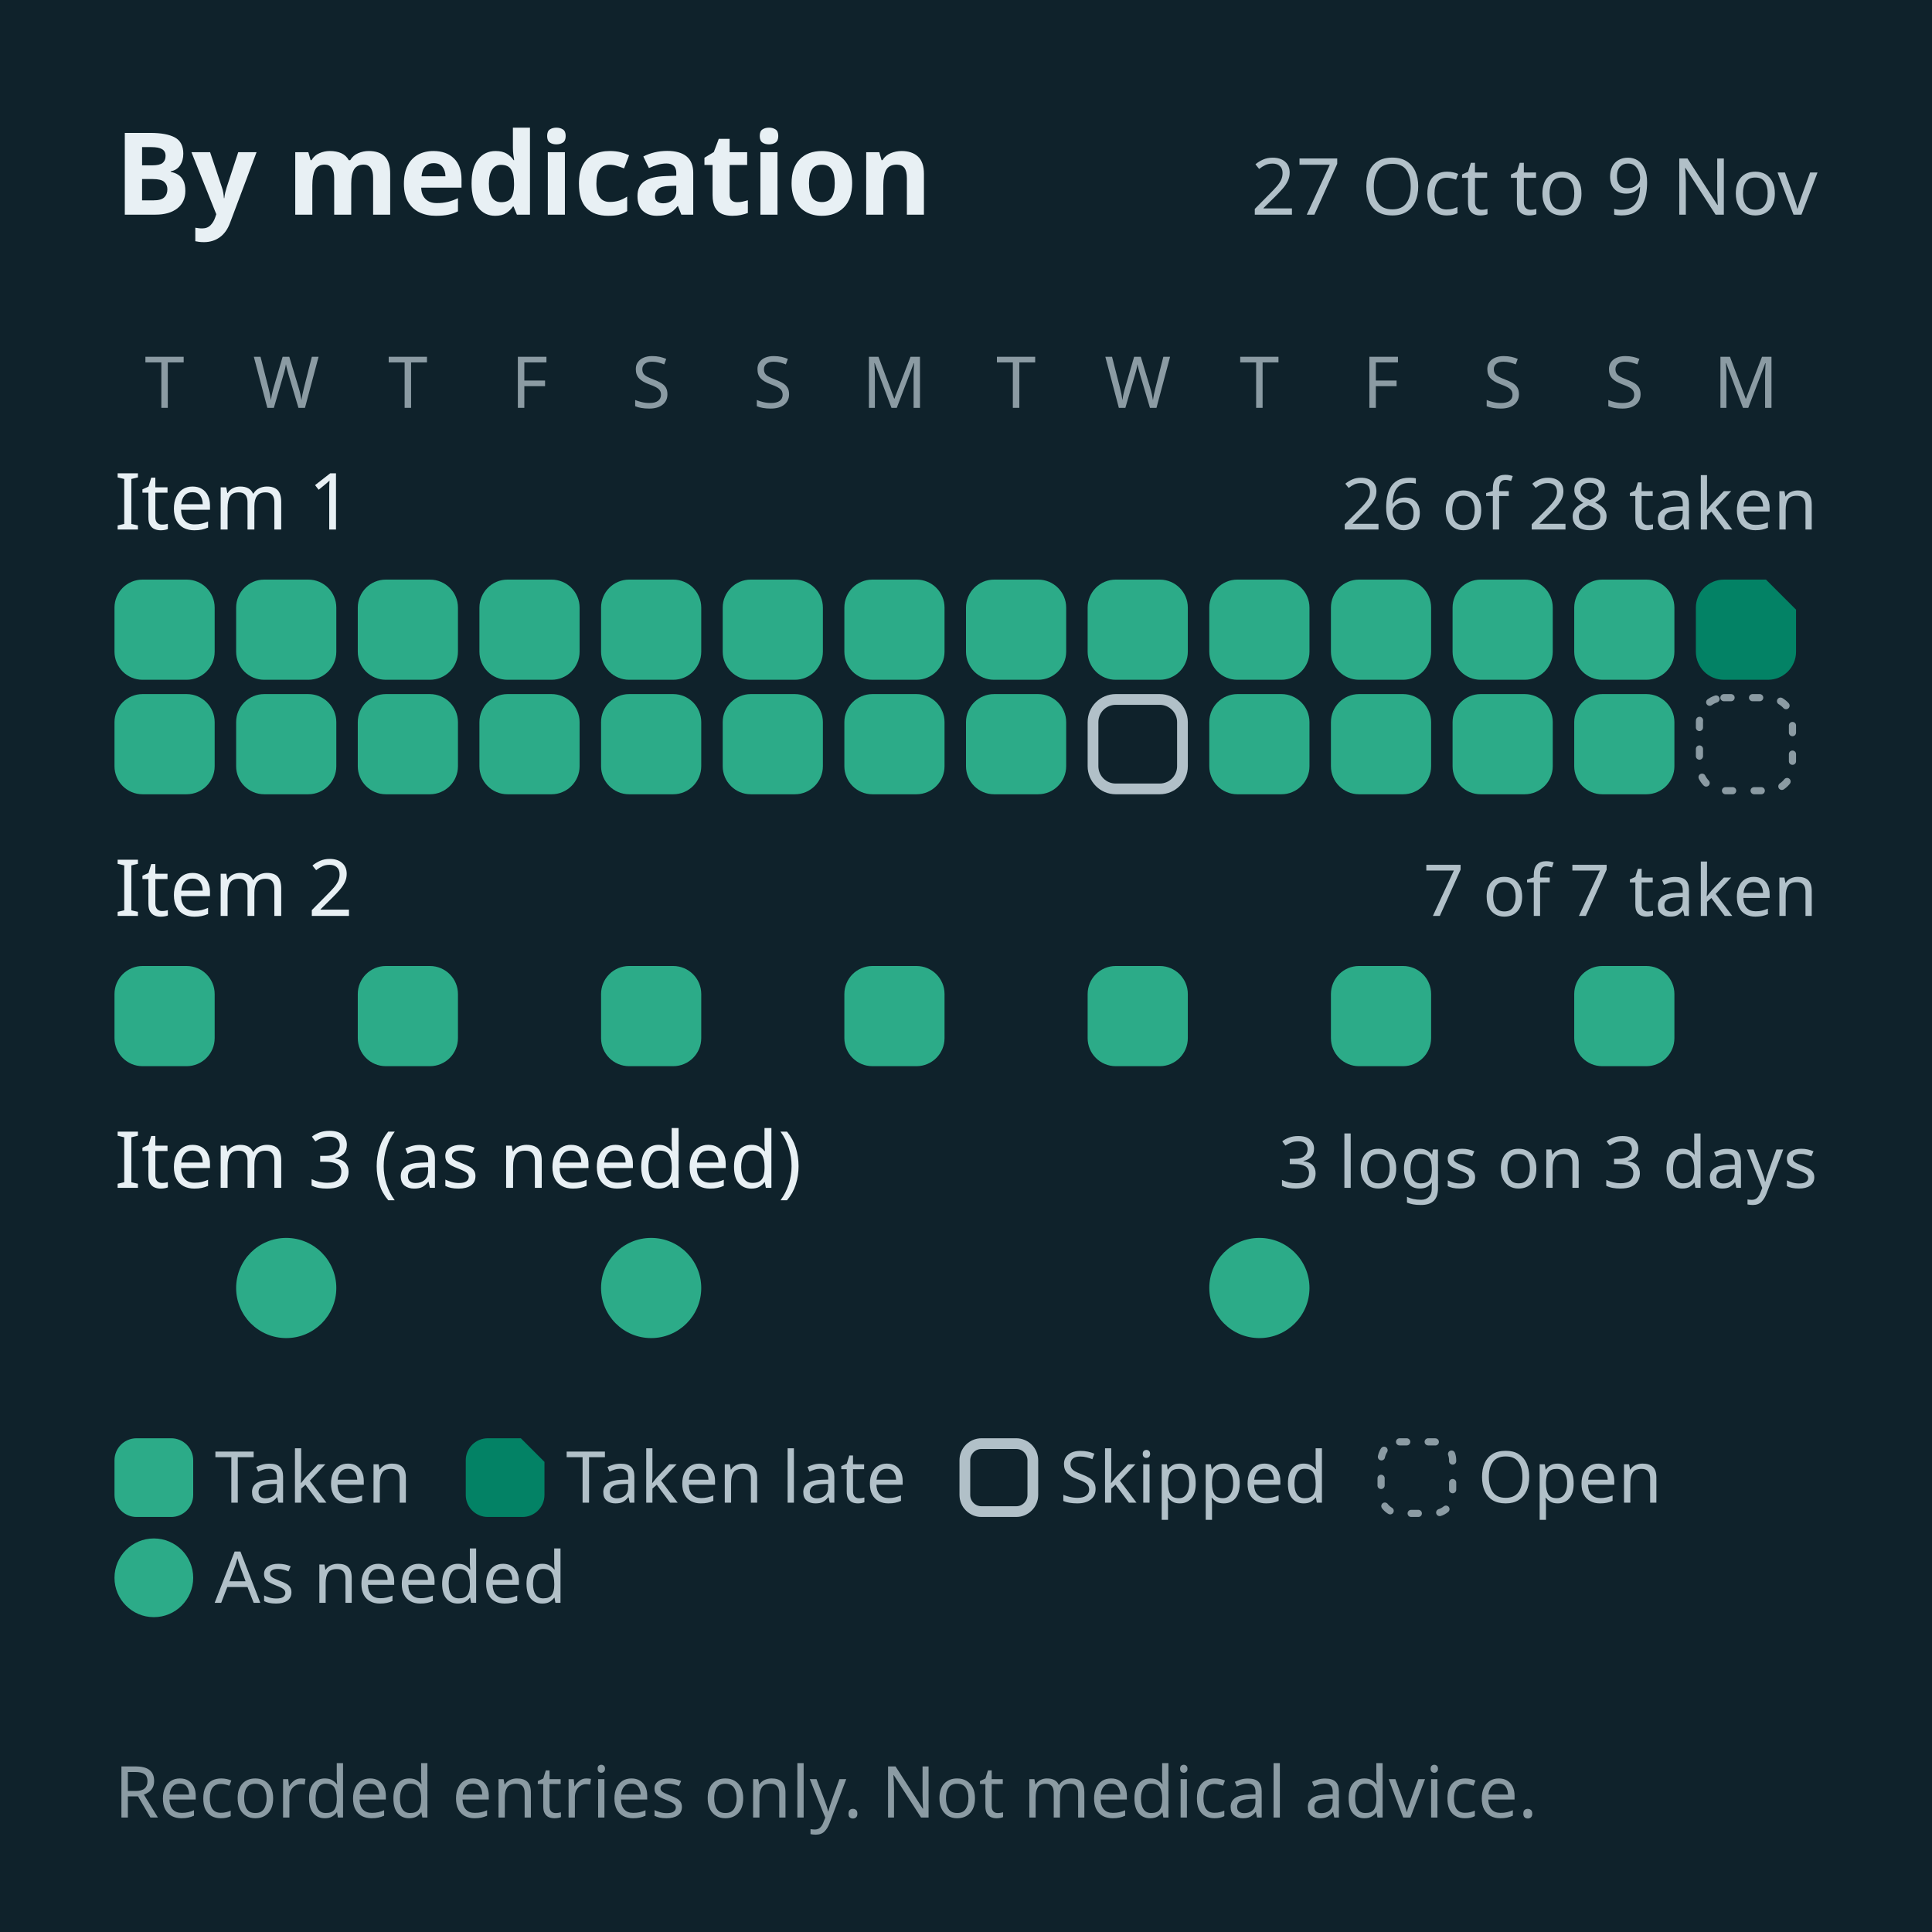
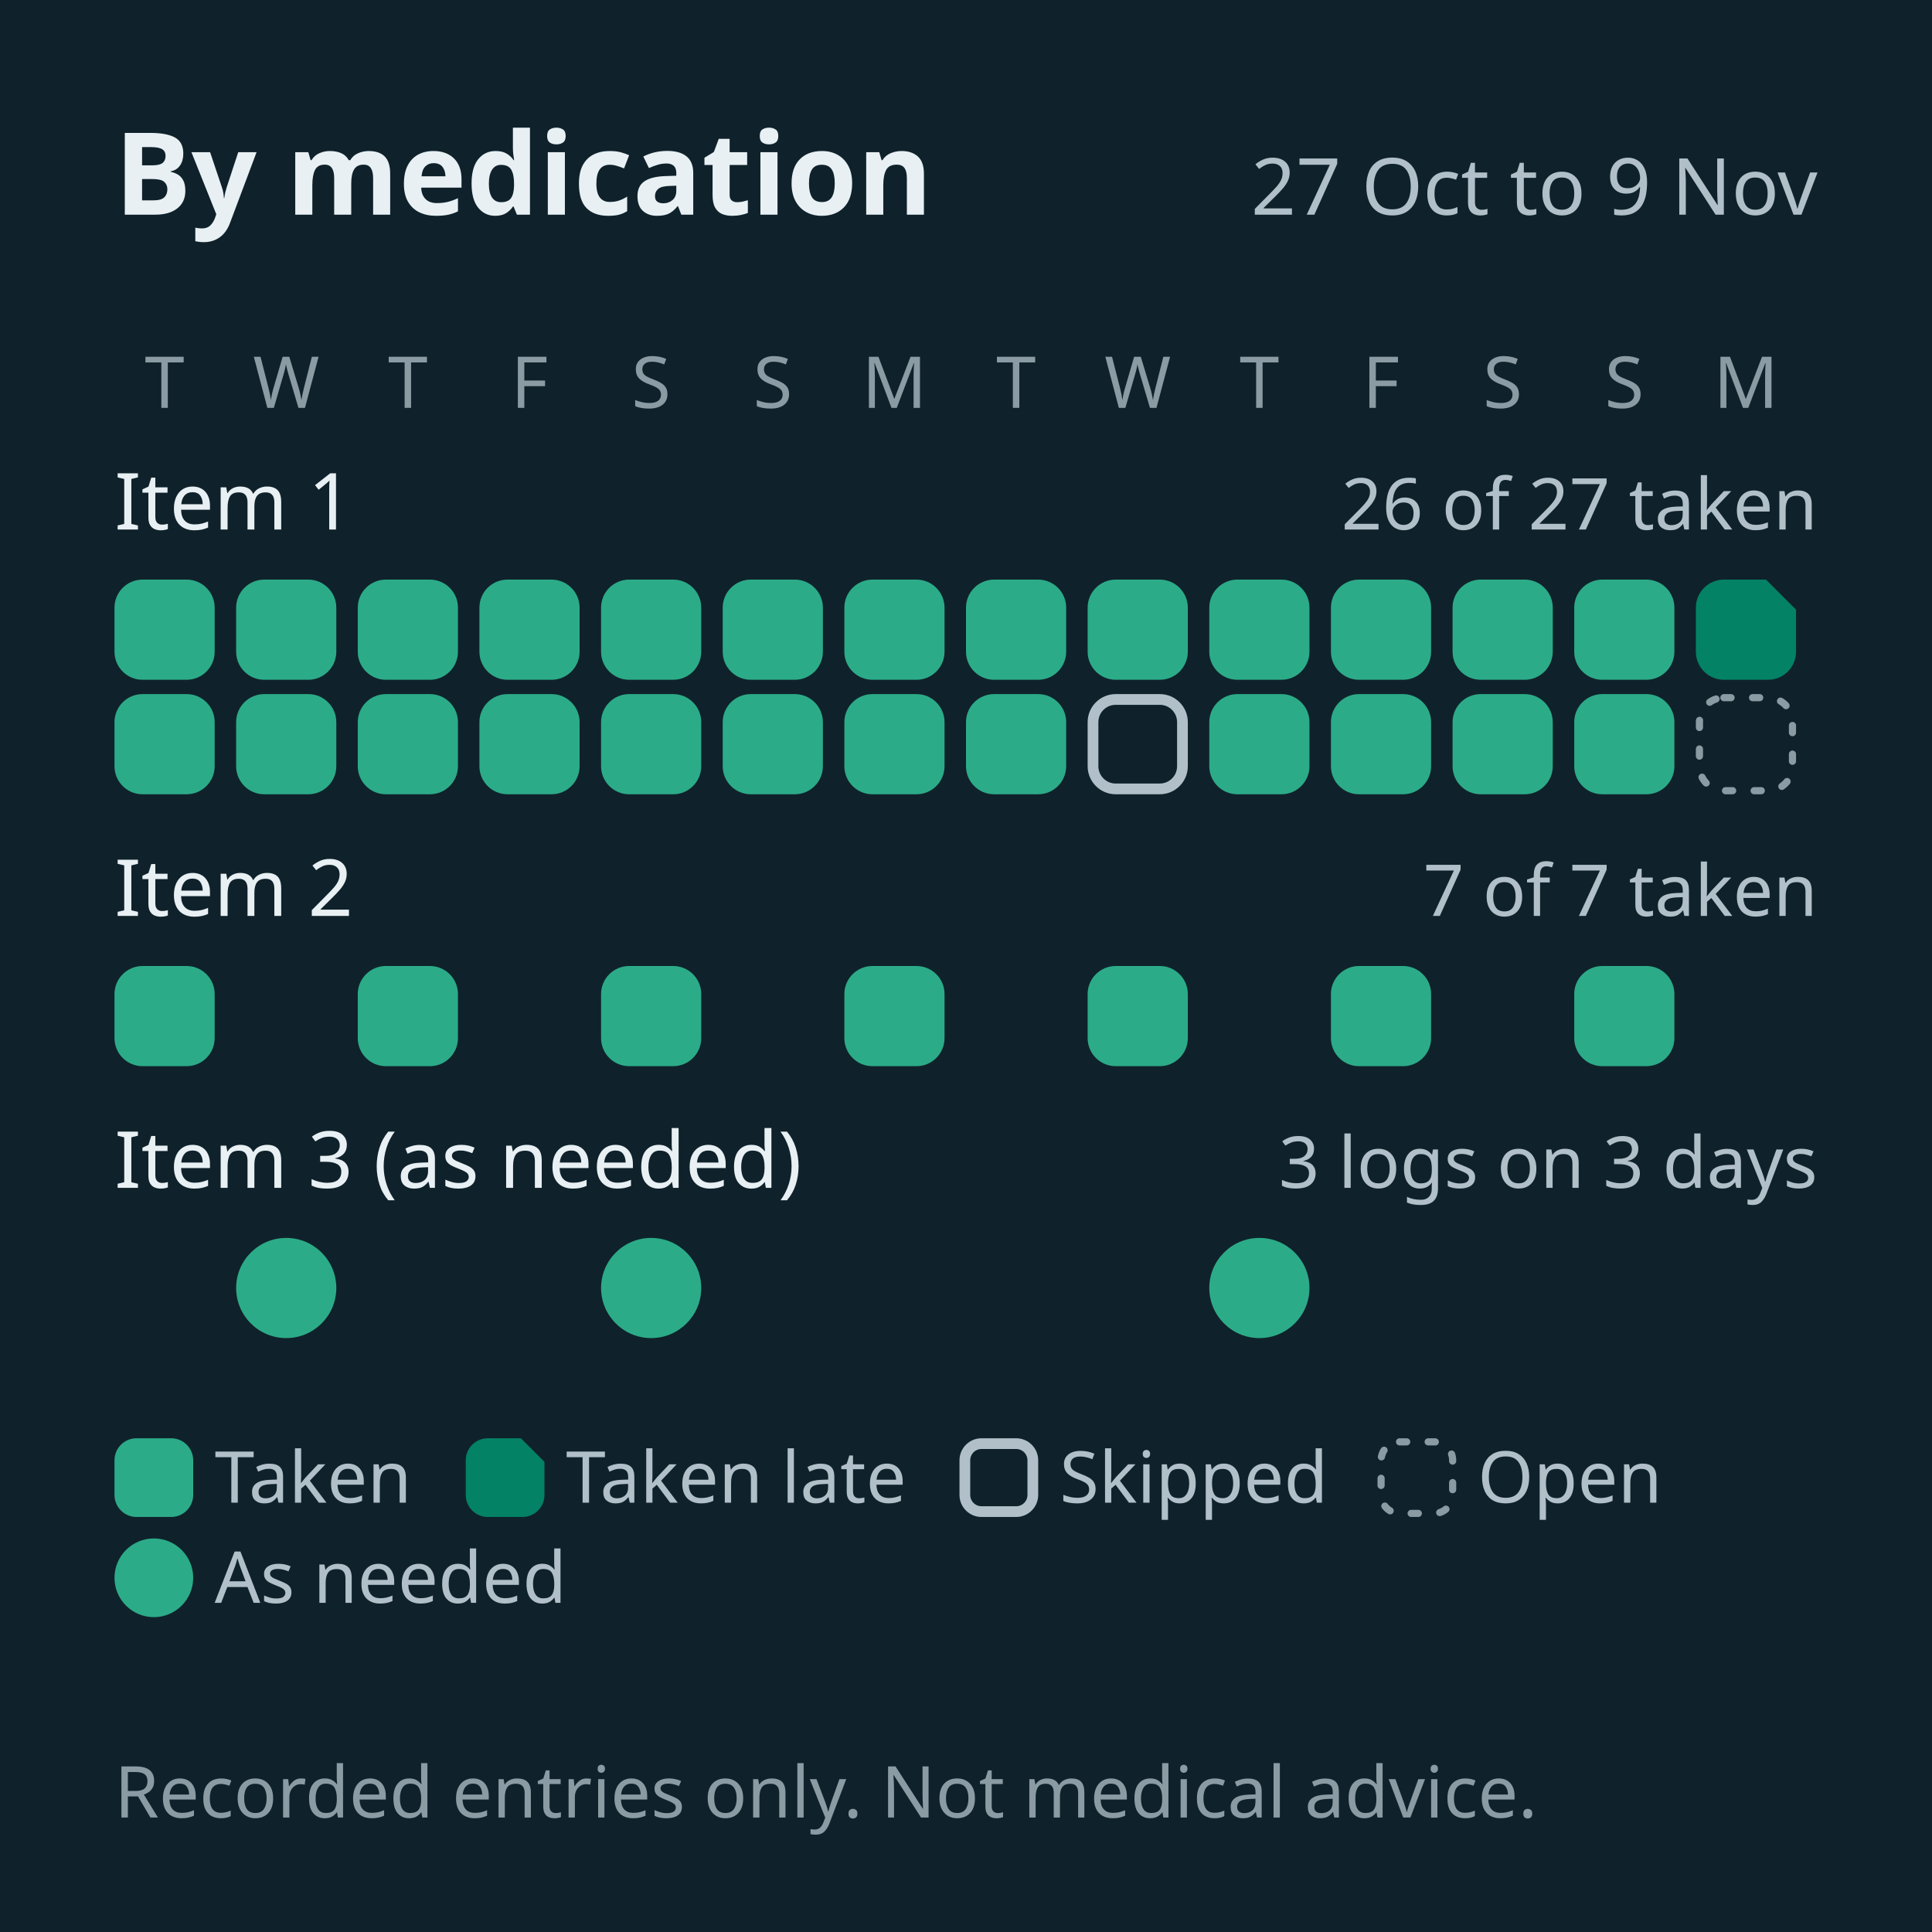
<svg xmlns="http://www.w3.org/2000/svg" width="1080" height="1080" viewBox="0 0 1080 1080">
  <rect width="1080" height="1080" fill="#0f222b" />
  <text x="64" y="120" font-family="Geologica" font-weight="600" font-size="64" fill="#e8f0f4">By medication</text>
  <text x="1016" y="120" font-family="IBM Plex Sans" font-weight="500" font-size="44" fill="#b1c0c8" text-anchor="end">27 Oct to 9 Nov</text>
  <text x="92" y="228" font-family="IBM Plex Sans" font-weight="500" font-size="40" fill="#8b9ba3" text-anchor="middle">T</text>
  <text x="160" y="228" font-family="IBM Plex Sans" font-weight="500" font-size="40" fill="#8b9ba3" text-anchor="middle">W</text>
  <text x="228" y="228" font-family="IBM Plex Sans" font-weight="500" font-size="40" fill="#8b9ba3" text-anchor="middle">T</text>
  <text x="296" y="228" font-family="IBM Plex Sans" font-weight="500" font-size="40" fill="#8b9ba3" text-anchor="middle">F</text>
  <text x="364" y="228" font-family="IBM Plex Sans" font-weight="500" font-size="40" fill="#8b9ba3" text-anchor="middle">S</text>
  <text x="432" y="228" font-family="IBM Plex Sans" font-weight="500" font-size="40" fill="#8b9ba3" text-anchor="middle">S</text>
  <text x="500" y="228" font-family="IBM Plex Sans" font-weight="500" font-size="40" fill="#8b9ba3" text-anchor="middle">M</text>
  <text x="568" y="228" font-family="IBM Plex Sans" font-weight="500" font-size="40" fill="#8b9ba3" text-anchor="middle">T</text>
  <text x="636" y="228" font-family="IBM Plex Sans" font-weight="500" font-size="40" fill="#8b9ba3" text-anchor="middle">W</text>
  <text x="704" y="228" font-family="IBM Plex Sans" font-weight="500" font-size="40" fill="#8b9ba3" text-anchor="middle">T</text>
  <text x="772" y="228" font-family="IBM Plex Sans" font-weight="500" font-size="40" fill="#8b9ba3" text-anchor="middle">F</text>
  <text x="840" y="228" font-family="IBM Plex Sans" font-weight="500" font-size="40" fill="#8b9ba3" text-anchor="middle">S</text>
  <text x="908" y="228" font-family="IBM Plex Sans" font-weight="500" font-size="40" fill="#8b9ba3" text-anchor="middle">S</text>
  <text x="976" y="228" font-family="IBM Plex Sans" font-weight="500" font-size="40" fill="#8b9ba3" text-anchor="middle">M</text>
  <text x="64" y="296" font-family="IBM Plex Sans" font-weight="500" font-size="44" fill="#e8f0f4">Item 1</text>
-   <text x="1016" y="296" font-family="IBM Plex Sans" font-weight="500" font-size="40" fill="#b1c0c8" text-anchor="end">26 of 28 taken</text>
+   <text x="1016" y="296" font-family="IBM Plex Sans" font-weight="500" font-size="40" fill="#b1c0c8" text-anchor="end">26 of 27 taken</text>
  <g>
    <rect x="64" y="324" width="56" height="56" rx="15.68" fill="#2cab88" />
  </g>
  <g>
    <rect x="64" y="388" width="56" height="56" rx="15.68" fill="#2cab88" />
  </g>
  <g>
    <rect x="132" y="324" width="56" height="56" rx="15.68" fill="#2cab88" />
  </g>
  <g>
    <rect x="132" y="388" width="56" height="56" rx="15.68" fill="#2cab88" />
  </g>
  <g>
    <rect x="200" y="324" width="56" height="56" rx="15.68" fill="#2cab88" />
  </g>
  <g>
    <rect x="200" y="388" width="56" height="56" rx="15.68" fill="#2cab88" />
  </g>
  <g>
    <rect x="268" y="324" width="56" height="56" rx="15.68" fill="#2cab88" />
  </g>
  <g>
    <rect x="268" y="388" width="56" height="56" rx="15.68" fill="#2cab88" />
  </g>
  <g>
    <rect x="336" y="324" width="56" height="56" rx="15.68" fill="#2cab88" />
  </g>
  <g>
    <rect x="336" y="388" width="56" height="56" rx="15.68" fill="#2cab88" />
  </g>
  <g>
    <rect x="404" y="324" width="56" height="56" rx="15.68" fill="#2cab88" />
  </g>
  <g>
    <rect x="404" y="388" width="56" height="56" rx="15.68" fill="#2cab88" />
  </g>
  <g>
    <rect x="472" y="324" width="56" height="56" rx="15.68" fill="#2cab88" />
  </g>
  <g>
    <rect x="472" y="388" width="56" height="56" rx="15.68" fill="#2cab88" />
  </g>
  <g>
    <rect x="540" y="324" width="56" height="56" rx="15.68" fill="#2cab88" />
  </g>
  <g>
    <rect x="540" y="388" width="56" height="56" rx="15.68" fill="#2cab88" />
  </g>
  <g>
    <rect x="608" y="324" width="56" height="56" rx="15.68" fill="#2cab88" />
  </g>
  <g>
    <rect x="611" y="391" width="50" height="50" rx="12.68" fill="none" stroke="#b1c0c8" stroke-width="6" />
  </g>
  <g>
    <rect x="676" y="324" width="56" height="56" rx="15.68" fill="#2cab88" />
  </g>
  <g>
    <rect x="676" y="388" width="56" height="56" rx="15.68" fill="#2cab88" />
  </g>
  <g>
    <rect x="744" y="324" width="56" height="56" rx="15.68" fill="#2cab88" />
  </g>
  <g>
    <rect x="744" y="388" width="56" height="56" rx="15.68" fill="#2cab88" />
  </g>
  <g>
    <rect x="812" y="324" width="56" height="56" rx="15.68" fill="#2cab88" />
  </g>
  <g>
    <rect x="812" y="388" width="56" height="56" rx="15.68" fill="#2cab88" />
  </g>
  <g>
    <rect x="880" y="324" width="56" height="56" rx="15.68" fill="#2cab88" />
  </g>
  <g>
    <rect x="880" y="388" width="56" height="56" rx="15.68" fill="#2cab88" />
  </g>
  <g>
    <path d="M963.68 324 L987.2 324 L1004 340.8 L1004 364.32 A15.68 15.68 0 0 1 988.32 380 L963.68 380 A15.68 15.68 0 0 1 948 364.32 L948 339.68 A15.68 15.68 0 0 1 963.68 324 Z" fill="#038265" />
  </g>
  <g>
    <rect x="950" y="390" width="52" height="52" rx="13.68" fill="none" stroke="#8b9ba3" stroke-width="4" stroke-linecap="round" stroke-linejoin="round" stroke-dasharray="4 12" />
  </g>
  <text x="64" y="512" font-family="IBM Plex Sans" font-weight="500" font-size="44" fill="#e8f0f4">Item 2</text>
  <text x="1016" y="512" font-family="IBM Plex Sans" font-weight="500" font-size="40" fill="#b1c0c8" text-anchor="end">7 of 7 taken</text>
  <g>
    <rect x="64" y="540" width="56" height="56" rx="15.68" fill="#2cab88" />
  </g>
  <g>
    <rect x="200" y="540" width="56" height="56" rx="15.68" fill="#2cab88" />
  </g>
  <g>
    <rect x="336" y="540" width="56" height="56" rx="15.68" fill="#2cab88" />
  </g>
  <g>
    <rect x="472" y="540" width="56" height="56" rx="15.68" fill="#2cab88" />
  </g>
  <g>
    <rect x="608" y="540" width="56" height="56" rx="15.68" fill="#2cab88" />
  </g>
  <g>
    <rect x="744" y="540" width="56" height="56" rx="15.68" fill="#2cab88" />
  </g>
  <g>
    <rect x="880" y="540" width="56" height="56" rx="15.68" fill="#2cab88" />
  </g>
  <text x="64" y="664" font-family="IBM Plex Sans" font-weight="500" font-size="44" fill="#e8f0f4">Item 3 (as needed)</text>
  <text x="1016" y="664" font-family="IBM Plex Sans" font-weight="500" font-size="40" fill="#b1c0c8" text-anchor="end">3 logs on 3 days</text>
  <g>
    <circle cx="160" cy="720" r="28" fill="#2cab88" />
  </g>
  <g>
    <circle cx="364" cy="720" r="28" fill="#2cab88" />
  </g>
  <g>
    <circle cx="704" cy="720" r="28" fill="#2cab88" />
  </g>
  <g>
    <rect x="64" y="804" width="44" height="44" rx="12.32" fill="#2cab88" />
  </g>
  <text x="120" y="840" font-family="IBM Plex Sans" font-weight="500" font-size="40" fill="#b1c0c8">Taken</text>
  <g>
    <path d="M272.68 804 L291.16 804 L304.36 817.2 L304.36 835.68 A12.32 12.32 0 0 1 292.04 848 L272.68 848 A12.32 12.32 0 0 1 260.36 835.68 L260.36 816.32 A12.32 12.32 0 0 1 272.68 804 Z" fill="#038265" />
  </g>
  <text x="316.36" y="840" font-family="IBM Plex Sans" font-weight="500" font-size="40" fill="#b1c0c8">Taken late</text>
  <g>
    <rect x="539.36" y="807" width="38" height="38" rx="9.32" fill="none" stroke="#b1c0c8" stroke-width="6" />
  </g>
  <text x="592.36" y="840" font-family="IBM Plex Sans" font-weight="500" font-size="40" fill="#b1c0c8">Skipped</text>
  <g>
    <rect x="772.04" y="806" width="40" height="40" rx="10.32" fill="none" stroke="#8b9ba3" stroke-width="4" stroke-linecap="round" stroke-linejoin="round" stroke-dasharray="4 12" />
  </g>
  <text x="826.04" y="840" font-family="IBM Plex Sans" font-weight="500" font-size="40" fill="#b1c0c8">Open</text>
  <g>
    <circle cx="86" cy="882" r="22" fill="#2cab88" />
  </g>
  <text x="120" y="896" font-family="IBM Plex Sans" font-weight="500" font-size="40" fill="#b1c0c8">As needed</text>
  <text x="64" y="1016" font-family="IBM Plex Sans" font-weight="500" font-size="40" fill="#8b9ba3">Recorded entries only. Not medical advice.</text>
</svg>
